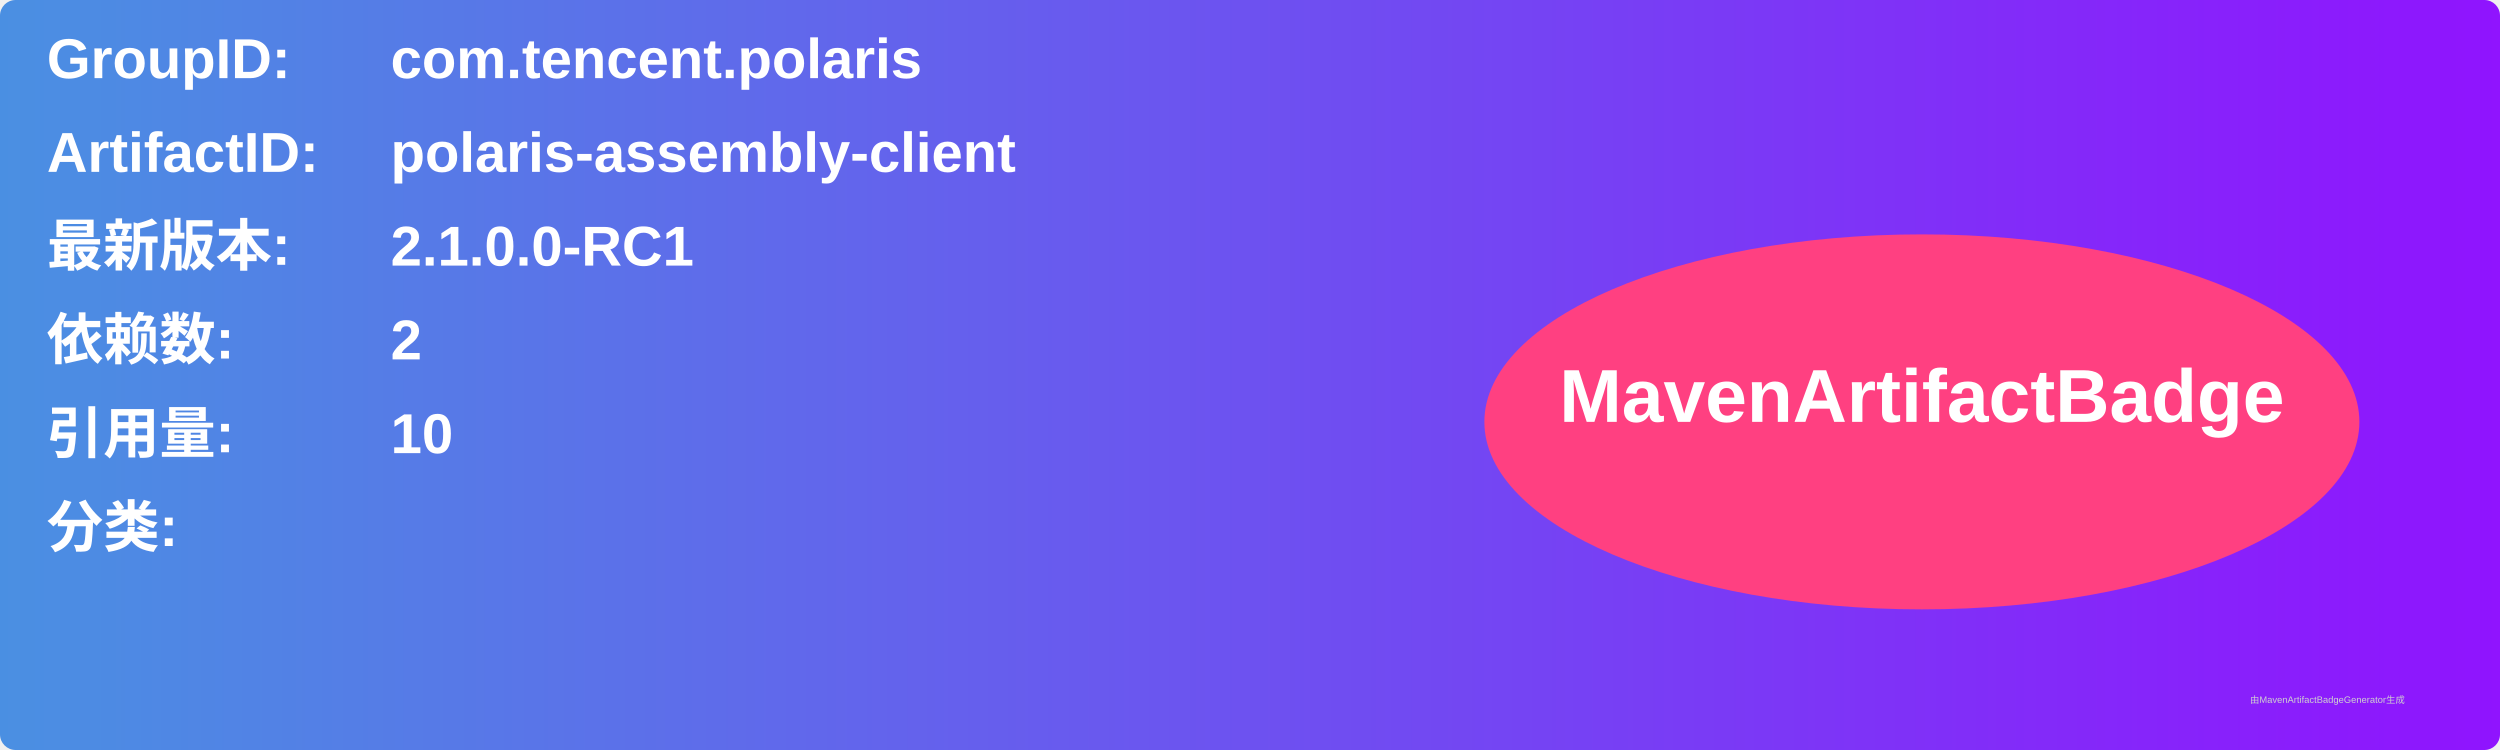
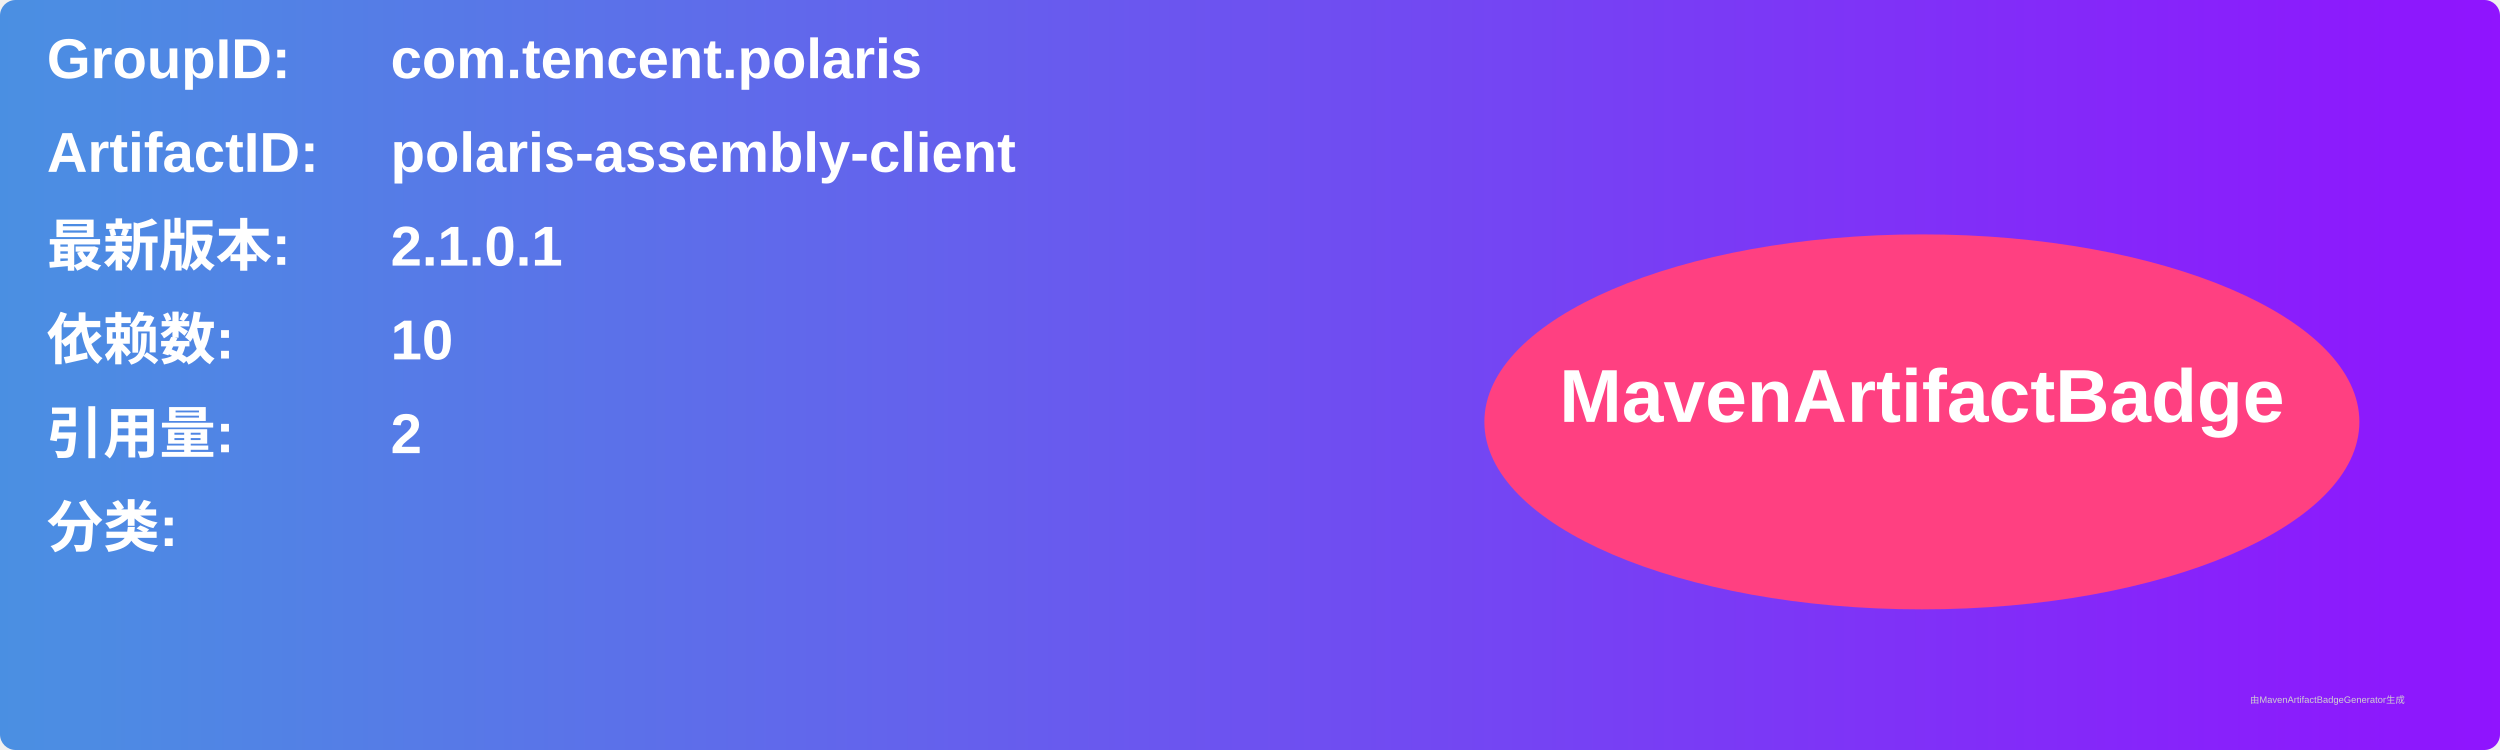
<svg xmlns="http://www.w3.org/2000/svg" width="800" height="240" viewBox="0 0 800 240">
  <linearGradient id="grad" x1="0%" y1="0%" x2="100%" y2="0%">
    <stop offset="0%" stop-color="#4a90e2" />
    <stop offset="100%" stop-color="#9013fe" />
  </linearGradient>
  <rect width="100%" height="100%" rx="5" ry="5" fill="url(#grad)" />
  <g transform="translate(15, 15)">
    <text x="0" y="10" font-family="Arial" font-size="18" fill="white" font-weight="bold" width="260">GroupID:</text>
    <text x="110" y="10" font-family="Arial" font-size="18" fill="white" font-weight="bold" width="460">com.tencent.polaris</text>
    <text x="0" y="40" font-family="Arial" font-size="18" fill="white" font-weight="bold" width="260">ArtifactID:</text>
    <text x="110" y="40" font-family="Arial" font-size="18" fill="white" font-weight="bold" width="460">polaris-assembly-client</text>
    <text x="0" y="70" font-family="Arial" font-size="18" fill="white" font-weight="bold">最新版本:</text>
    <text x="110" y="70" font-family="Arial" font-size="18" fill="white" font-weight="bold">
-       <tspan font-weight="bold">2.1.0.0-RC1</tspan>
+       <tspan font-weight="bold">2.1.0.1</tspan>
    </text>
    <text x="0" y="100" font-family="Arial" font-size="18" fill="white" font-weight="bold">依赖数: </text>
    <text x="110" y="100" font-family="Arial" font-size="18" fill="white">
-       <tspan font-weight="bold">2</tspan>
+       <tspan font-weight="bold">10</tspan>
    </text>
    <text x="0" y="130" font-family="Arial" font-size="18" fill="white" font-weight="bold">引用量: </text>
    <text x="110" y="130" font-family="Arial" font-size="18" fill="white">
-       <tspan font-weight="bold">10</tspan>
+       <tspan font-weight="bold">2</tspan>
    </text>
    <text x="0" y="160" font-family="Arial" font-size="18" fill="white" font-weight="bold">分类:</text>
    <text x="10" y="190" font-family="Arial" font-size="10" fill="white">
      <tspan font-weight="bold" />
    </text>
    <ellipse cx="600" cy="120" rx="140" ry="60" fill="#ff4081" />
    <text x="600" y="120" text-anchor="middle" font-family="Arial" font-size="24" fill="white" font-weight="bold">MavenArtifactBadge</text>
  </g>
  <text x="720" y="225" font-family="Arial" font-size="3" fill="#d0d0d0">由MavenArtifactBadgeGenerator生成</text>
</svg>
